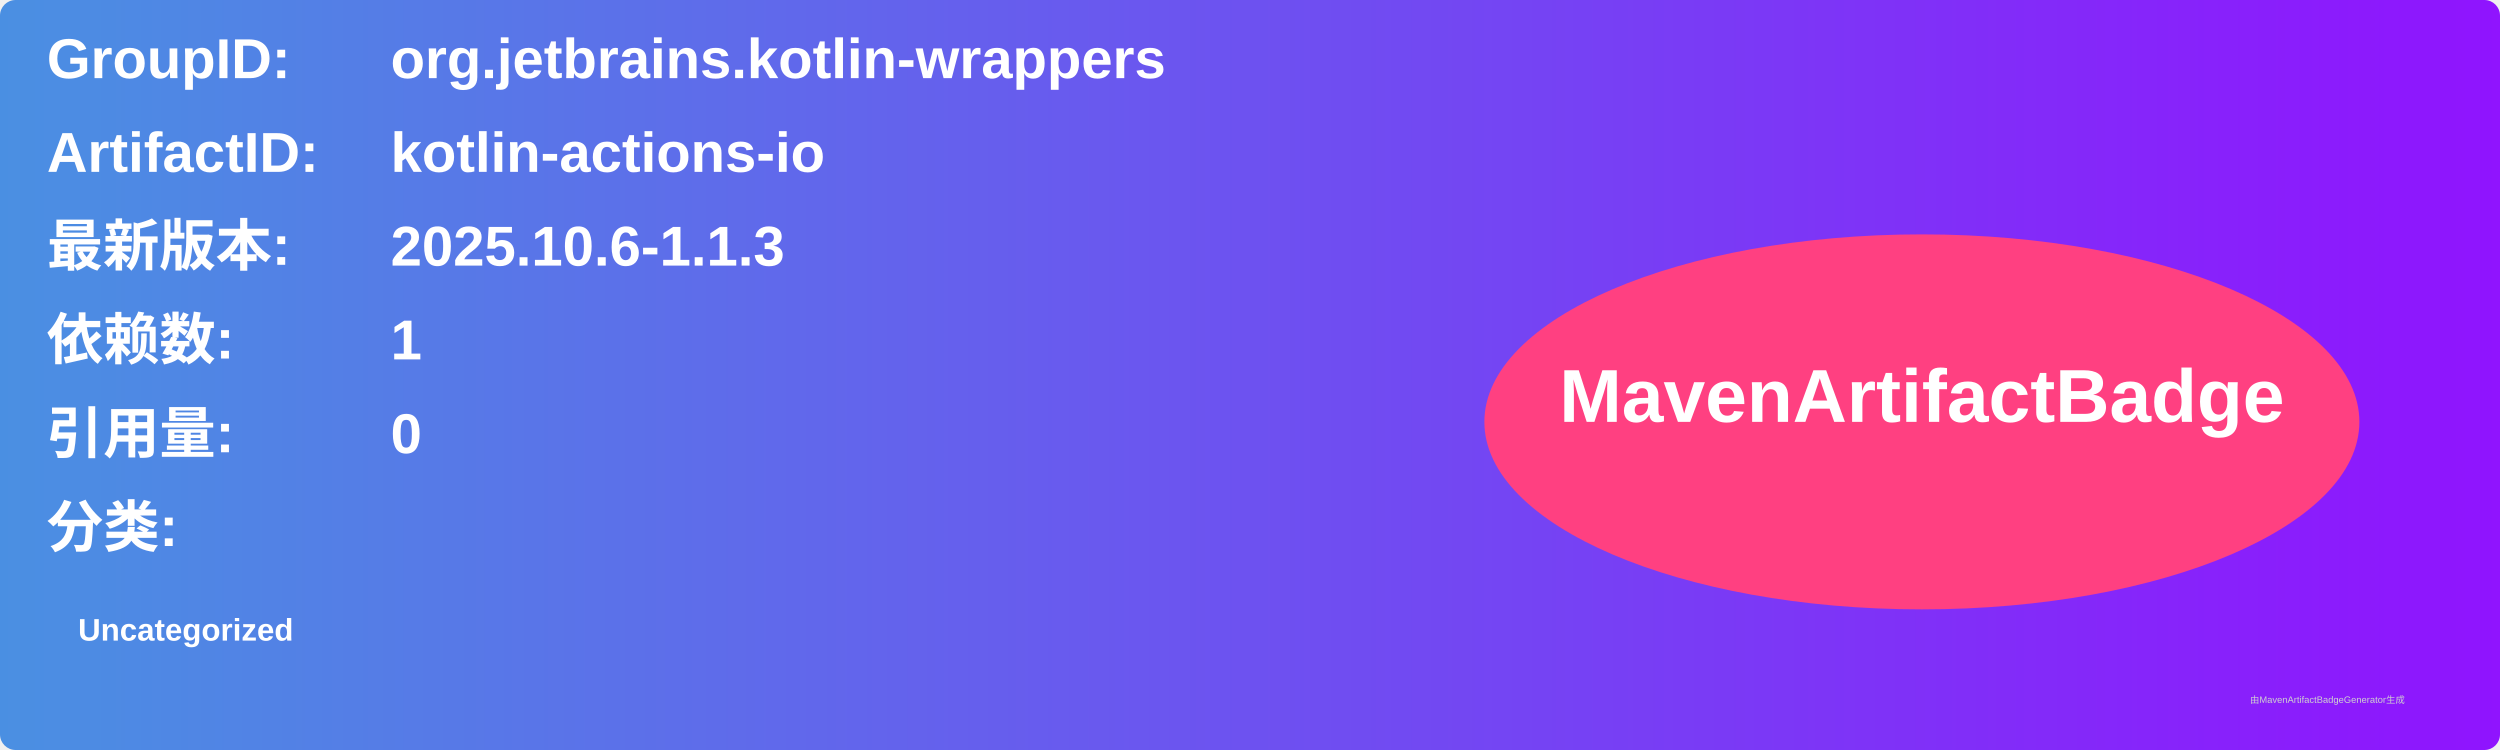
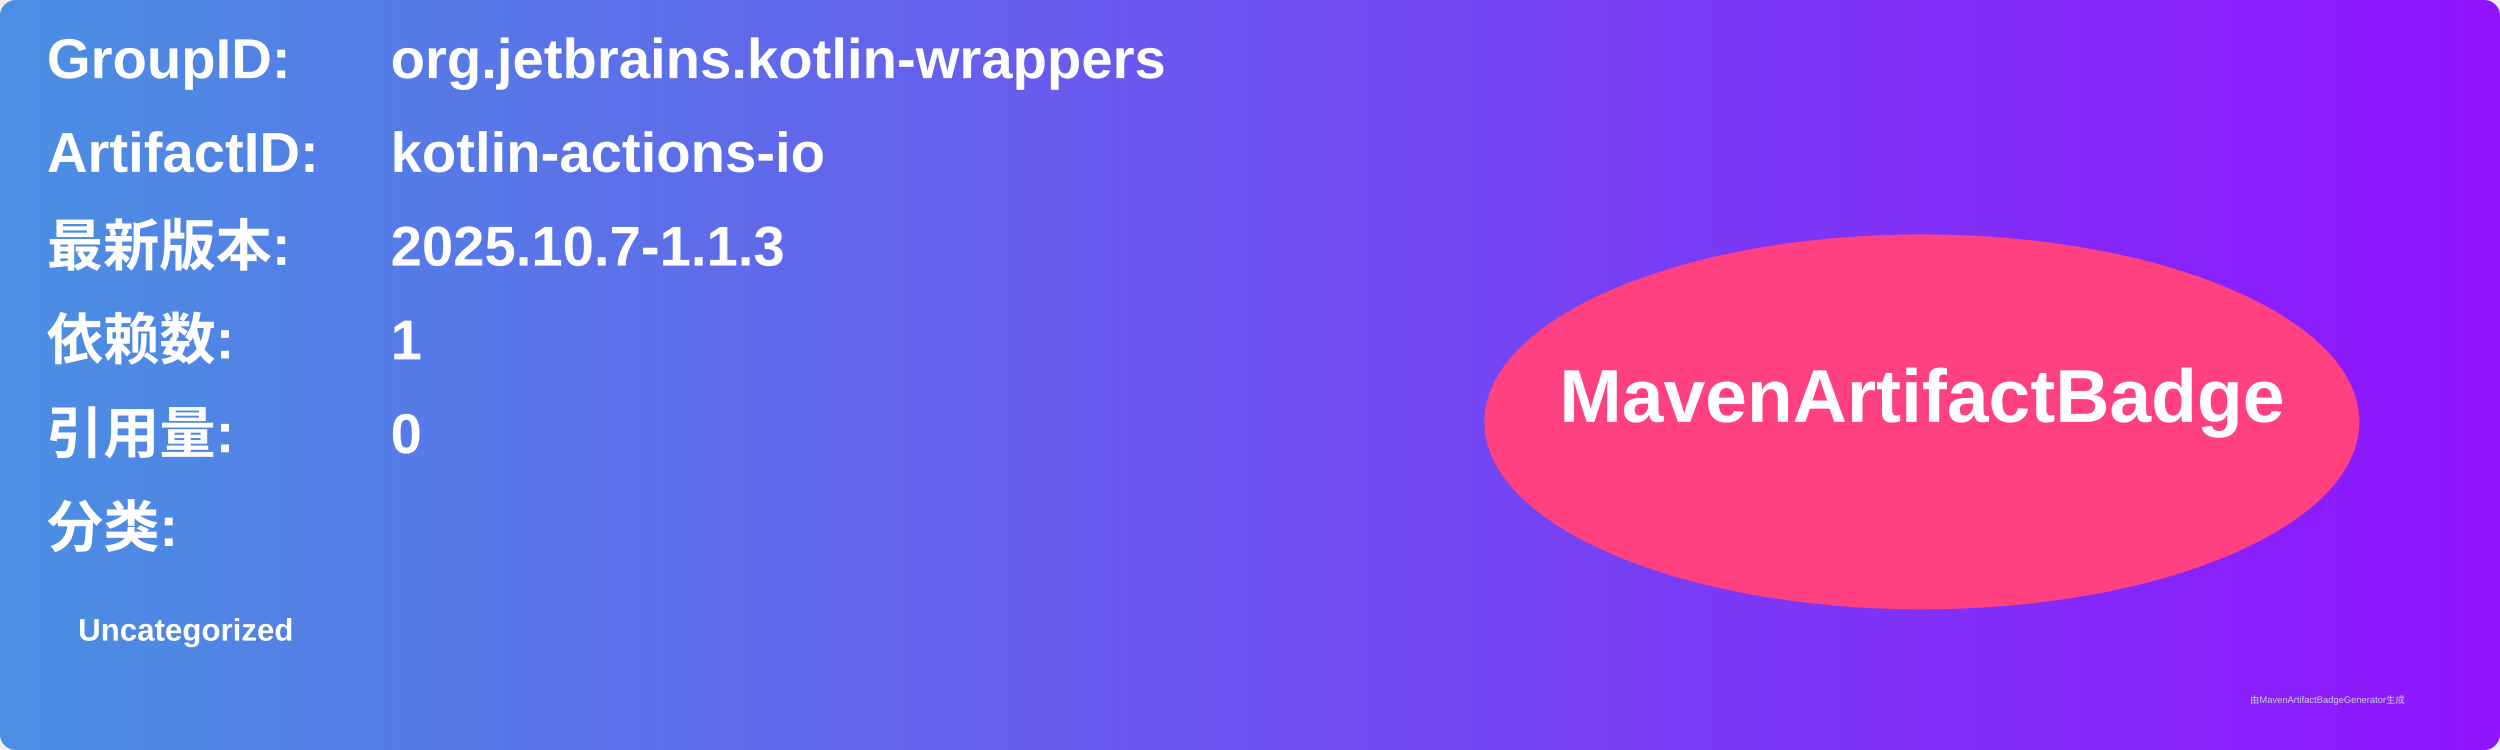
<svg xmlns="http://www.w3.org/2000/svg" width="800" height="240" viewBox="0 0 800 240">
  <linearGradient id="grad" x1="0%" y1="0%" x2="100%" y2="0%">
    <stop offset="0%" stop-color="#4a90e2" />
    <stop offset="100%" stop-color="#9013fe" />
  </linearGradient>
  <rect width="100%" height="100%" rx="5" ry="5" fill="url(#grad)" />
  <g transform="translate(15, 15)">
    <text x="0" y="10" font-family="Arial" font-size="18" fill="white" font-weight="bold" width="260">GroupID:</text>
    <text x="110" y="10" font-family="Arial" font-size="18" fill="white" font-weight="bold" width="460">org.jetbrains.kotlin-wrappers</text>
    <text x="0" y="40" font-family="Arial" font-size="18" fill="white" font-weight="bold" width="260">ArtifactID:</text>
    <text x="110" y="40" font-family="Arial" font-size="18" fill="white" font-weight="bold" width="460">kotlin-actions-io</text>
    <text x="0" y="70" font-family="Arial" font-size="18" fill="white" font-weight="bold">最新版本:</text>
    <text x="110" y="70" font-family="Arial" font-size="18" fill="white" font-weight="bold">
-       <tspan font-weight="bold">2025.10.6-1.1.3</tspan>
+       <tspan font-weight="bold">2025.10.7-1.1.3</tspan>
    </text>
    <text x="0" y="100" font-family="Arial" font-size="18" fill="white" font-weight="bold">依赖数: </text>
    <text x="110" y="100" font-family="Arial" font-size="18" fill="white">
      <tspan font-weight="bold">1</tspan>
    </text>
    <text x="0" y="130" font-family="Arial" font-size="18" fill="white" font-weight="bold">引用量: </text>
    <text x="110" y="130" font-family="Arial" font-size="18" fill="white">
      <tspan font-weight="bold">0</tspan>
    </text>
    <text x="0" y="160" font-family="Arial" font-size="18" fill="white" font-weight="bold">分类:</text>
    <text x="10" y="190" font-family="Arial" font-size="10" fill="white">
      <tspan font-weight="bold">Uncategorized</tspan>
    </text>
    <ellipse cx="600" cy="120" rx="140" ry="60" fill="#ff4081" />
    <text x="600" y="120" text-anchor="middle" font-family="Arial" font-size="24" fill="white" font-weight="bold">MavenArtifactBadge</text>
  </g>
  <text x="720" y="225" font-family="Arial" font-size="3" fill="#d0d0d0">由MavenArtifactBadgeGenerator生成</text>
</svg>
